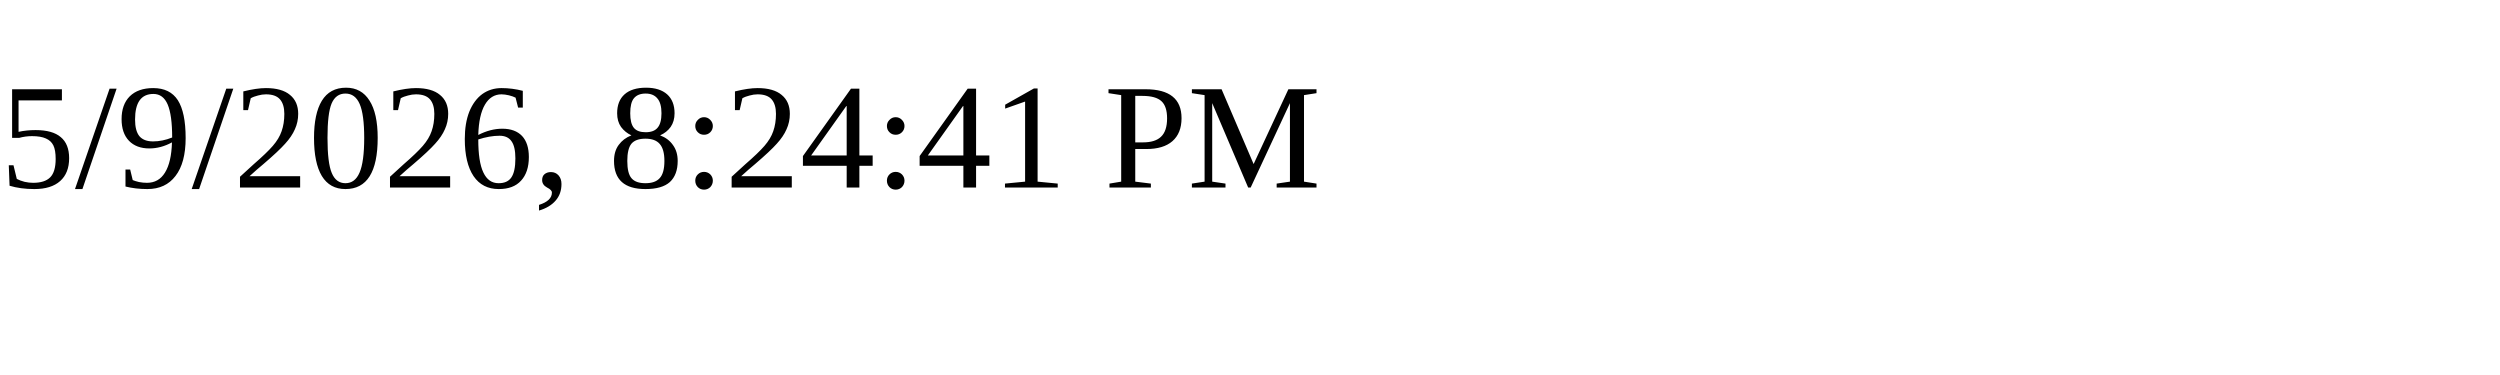
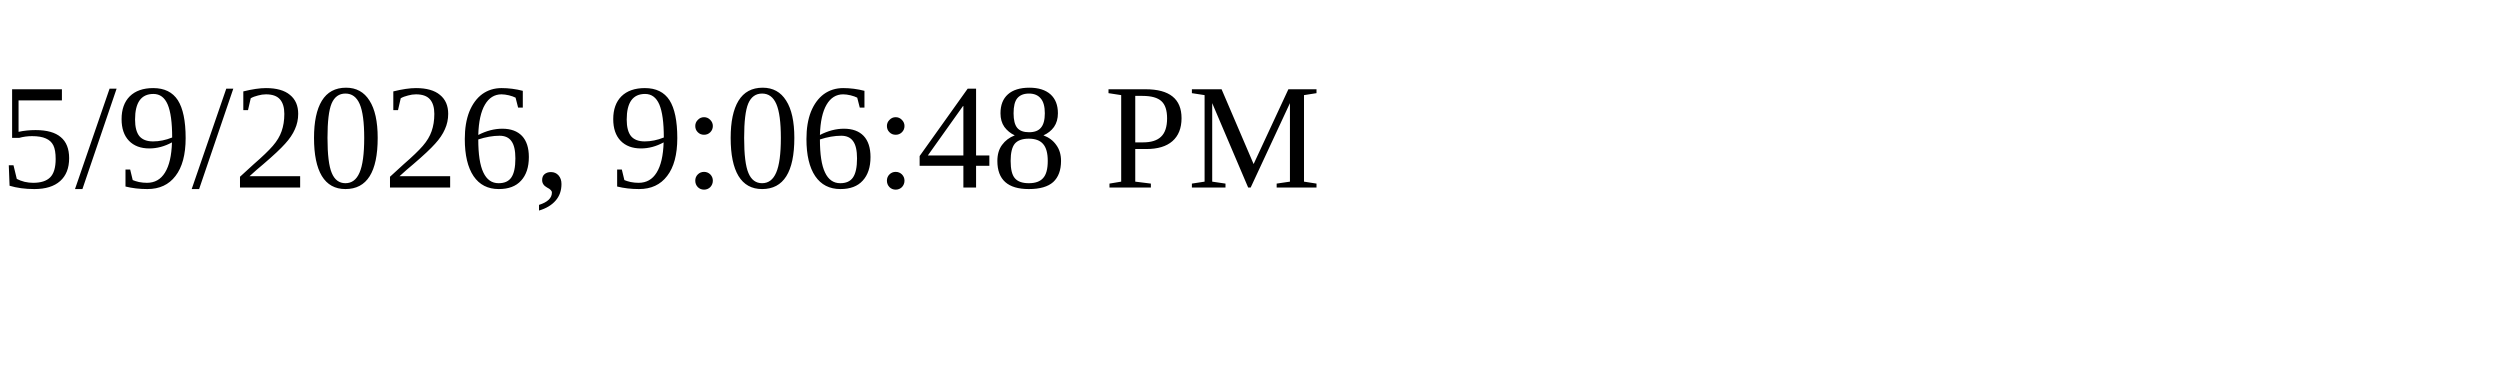
<svg xmlns="http://www.w3.org/2000/svg" height="30" width="200">
-   <text x="0" y="15">5/9/2026, 8:24:41 PM</text>
+   <text x="0" y="15">5/9/2026, 9:06:48 PM</text>
</svg>
